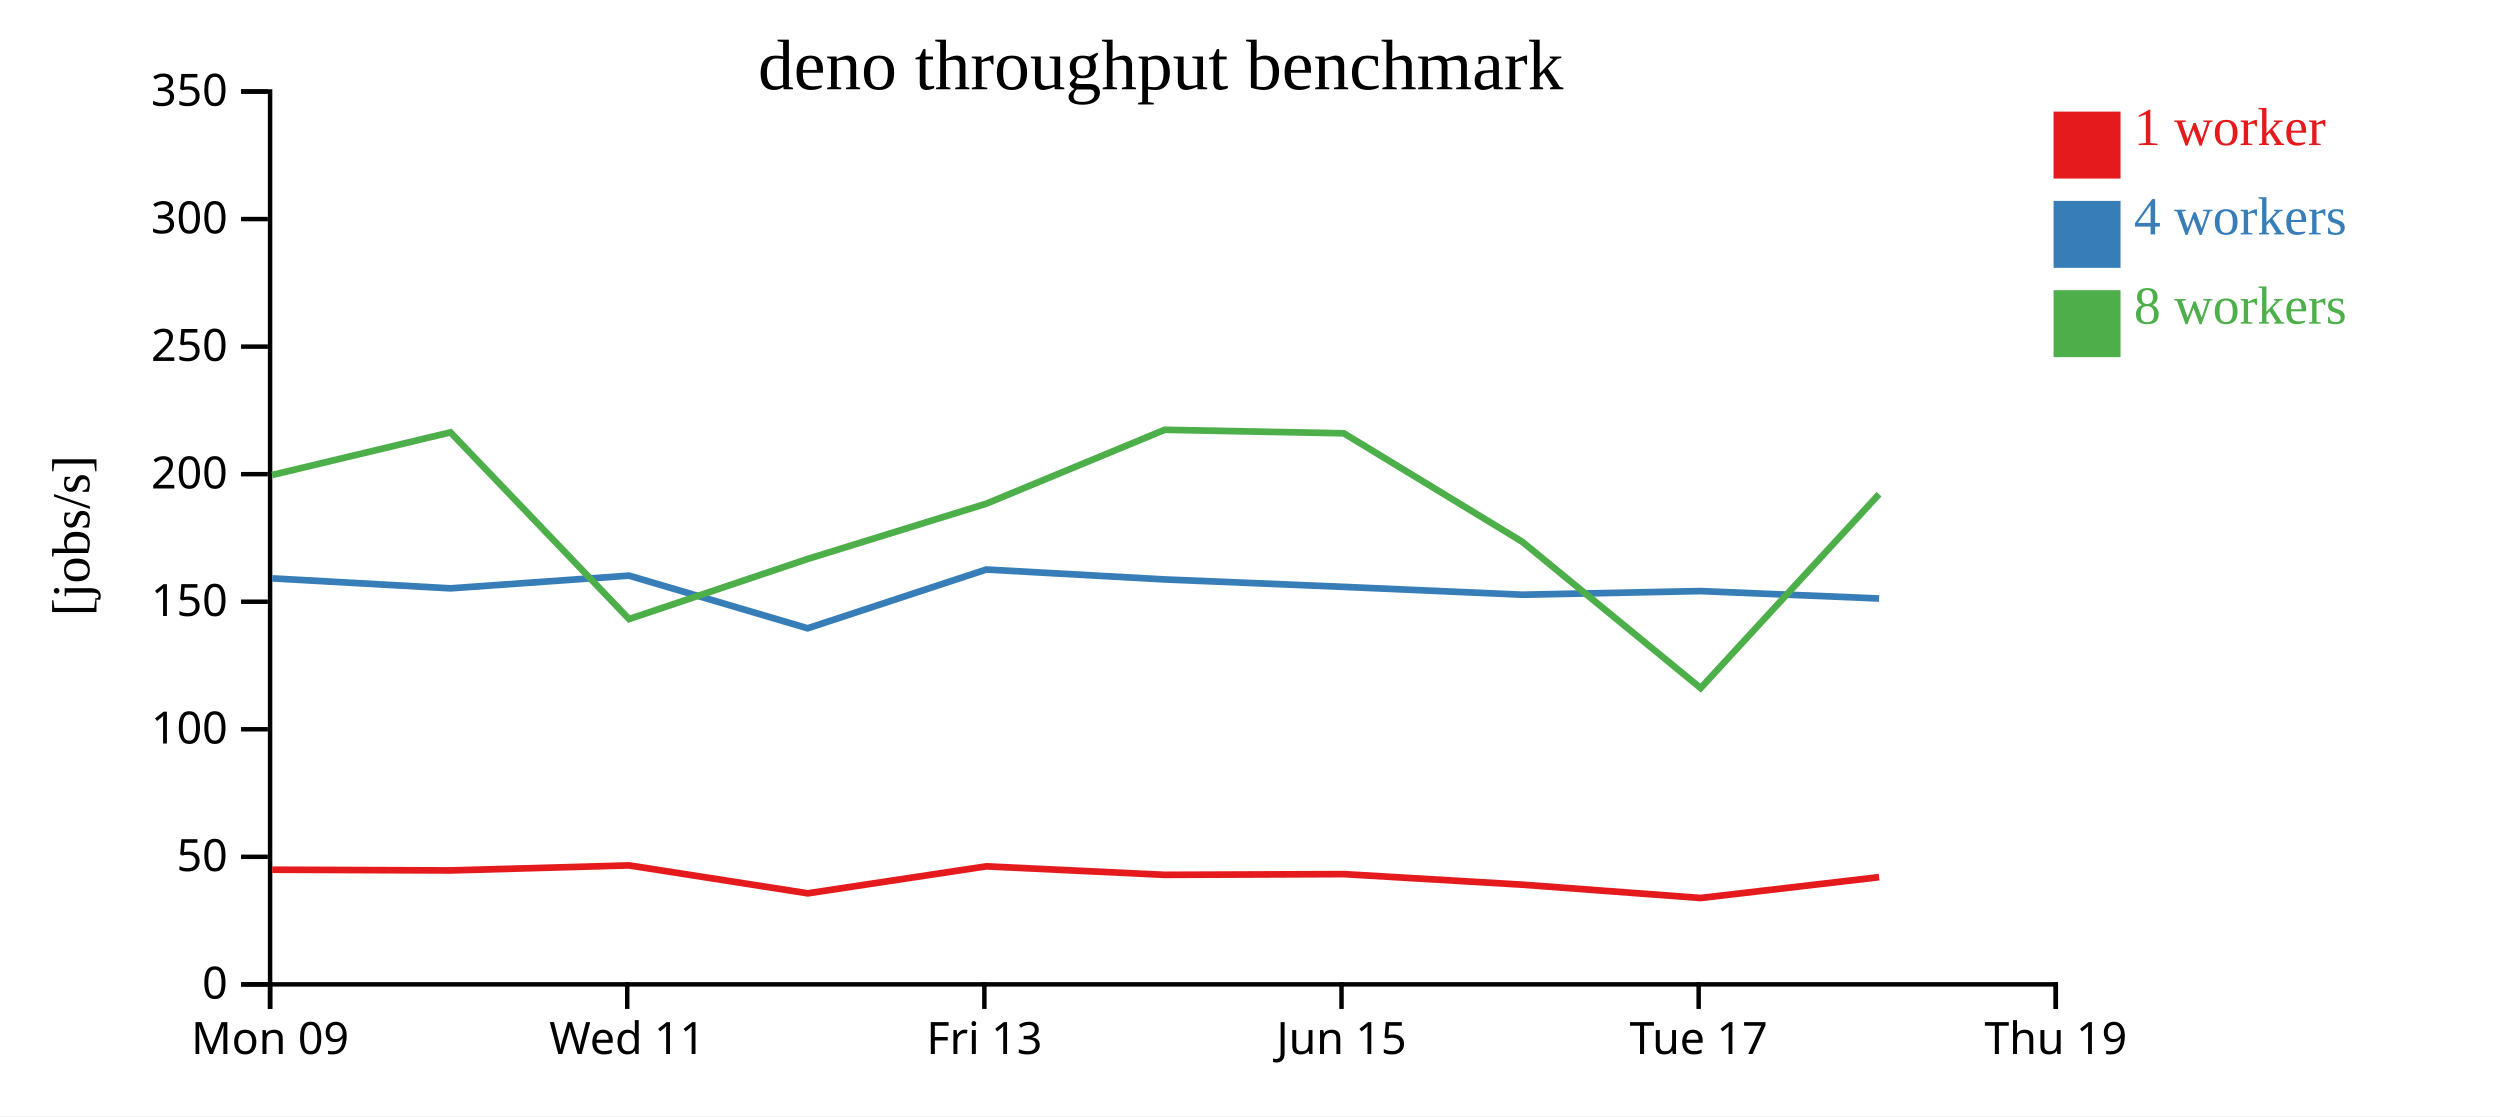
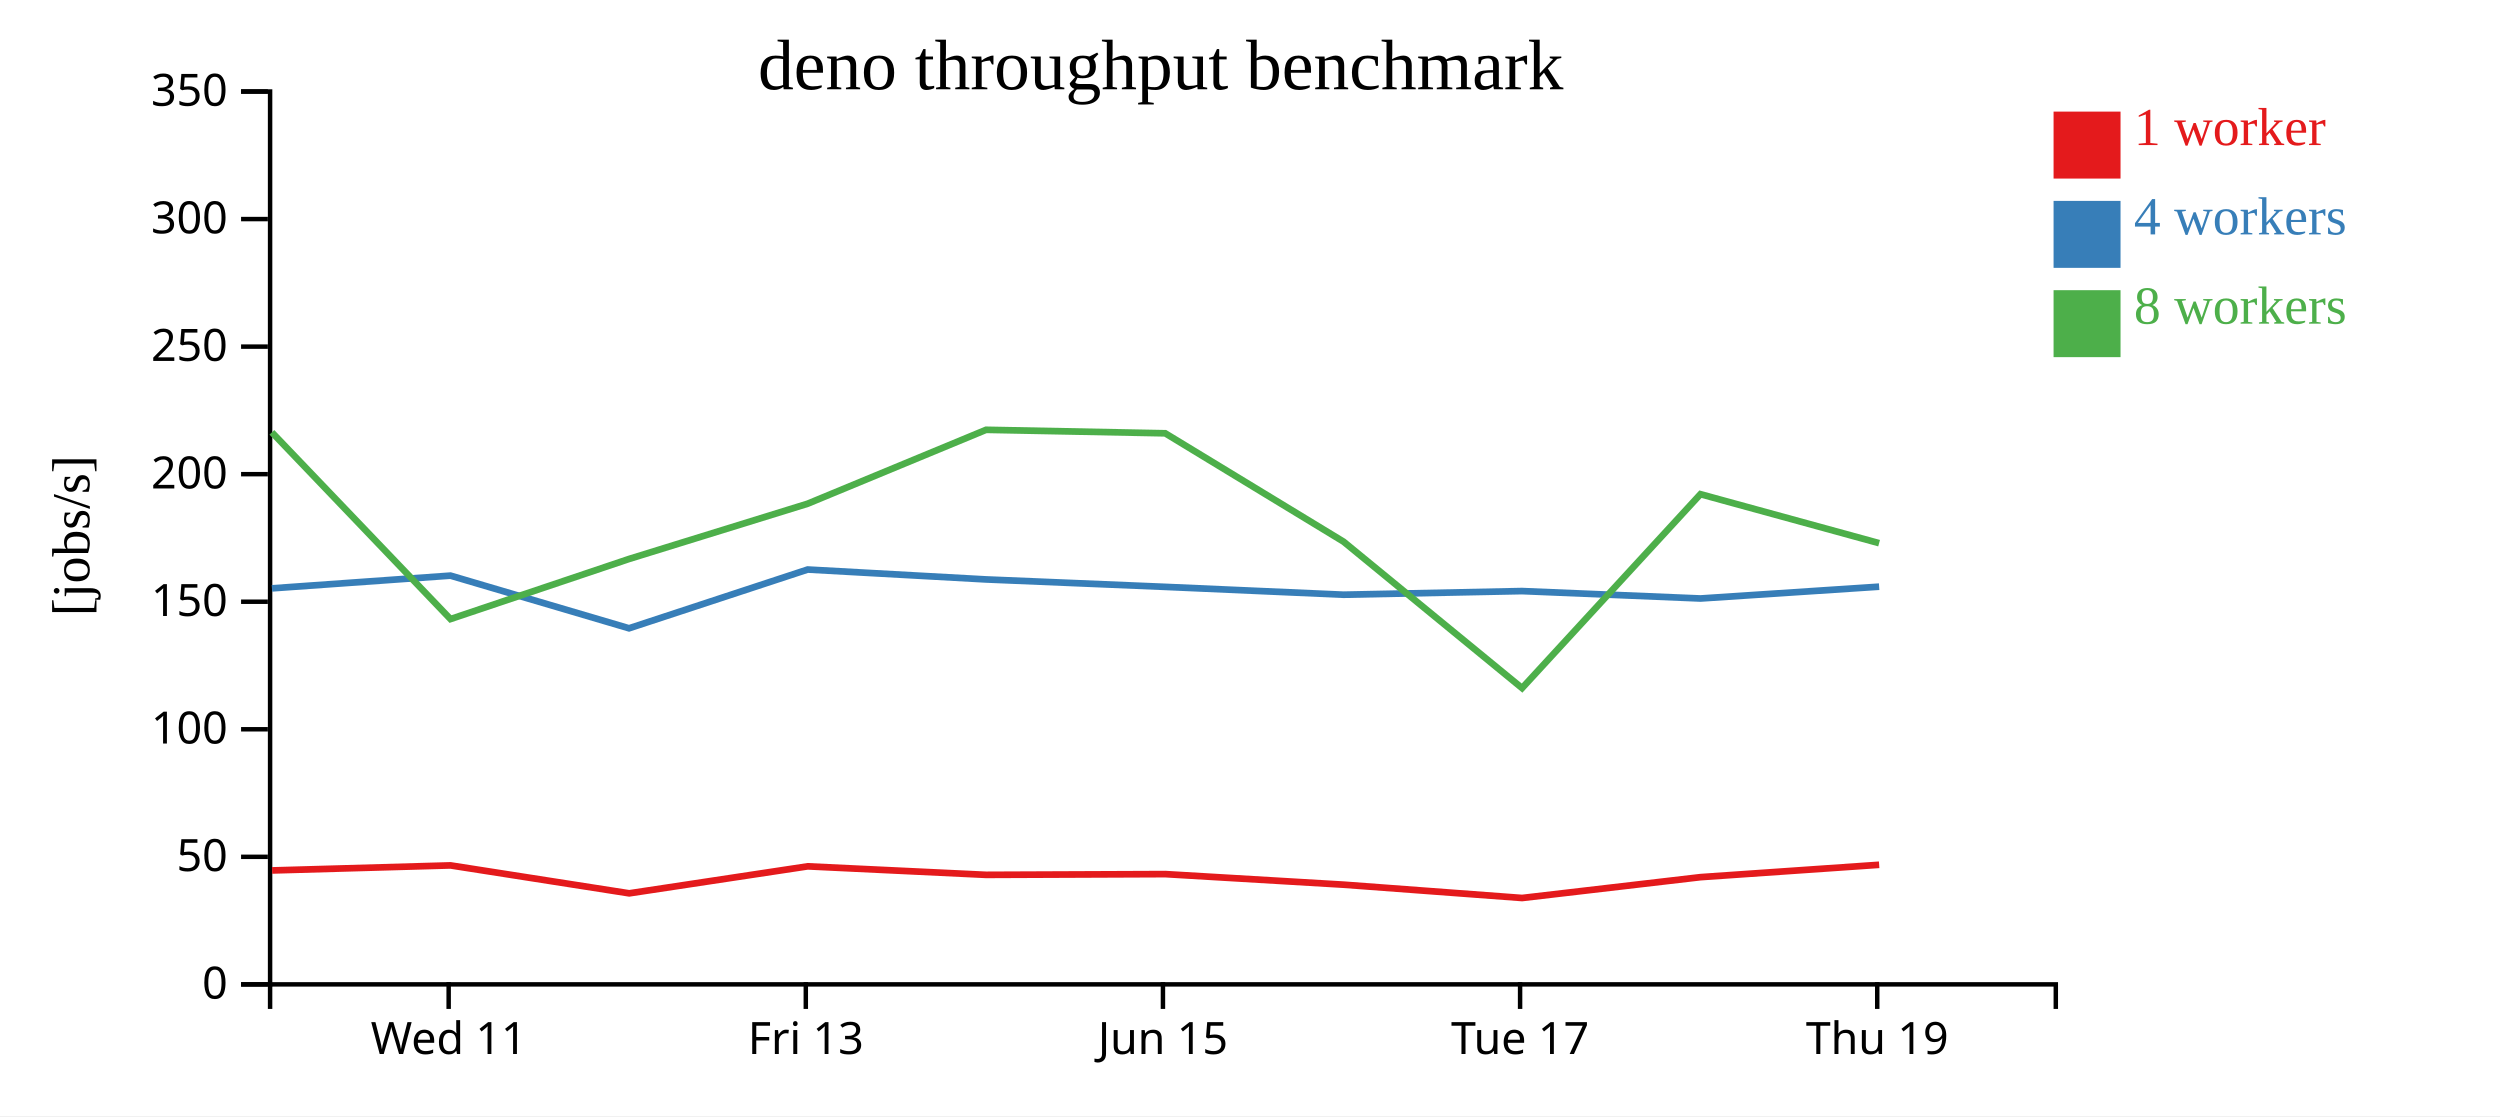
<svg xmlns="http://www.w3.org/2000/svg" width="560" height="250">
  <rect width="100%" height="100%" fill="white" />
  <g transform="translate(60,20)">
    <g transform="translate(0,200)" fill="none" font-size="10" font-family="sans-serif" text-anchor="middle">
      <path class="domain" stroke="currentColor" d="M0.5,6V0.5H400.5V6" />
-       <g class="tick" opacity="1" transform="translate(0.5,0)">
-         <line stroke="currentColor" y2="6" />
-         <text fill="currentColor" y="9" dy="0.71em">Mon 09</text>
-       </g>
-       <g class="tick" opacity="1" transform="translate(80.5,0)">
+       <g class="tick" opacity="1" transform="translate(40.5,0)">
        <line stroke="currentColor" y2="6" />
        <text fill="currentColor" y="9" dy="0.71em">Wed 11</text>
      </g>
-       <g class="tick" opacity="1" transform="translate(160.5,0)">
+       <g class="tick" opacity="1" transform="translate(120.5,0)">
        <line stroke="currentColor" y2="6" />
        <text fill="currentColor" y="9" dy="0.71em">Fri 13</text>
      </g>
-       <g class="tick" opacity="1" transform="translate(240.5,0)">
+       <g class="tick" opacity="1" transform="translate(200.5,0)">
        <line stroke="currentColor" y2="6" />
        <text fill="currentColor" y="9" dy="0.71em">Jun 15</text>
      </g>
-       <g class="tick" opacity="1" transform="translate(320.5,0)">
+       <g class="tick" opacity="1" transform="translate(280.5,0)">
        <line stroke="currentColor" y2="6" />
        <text fill="currentColor" y="9" dy="0.71em">Tue 17</text>
      </g>
-       <g class="tick" opacity="1" transform="translate(400.5,0)">
+       <g class="tick" opacity="1" transform="translate(360.5,0)">
        <line stroke="currentColor" y2="6" />
        <text fill="currentColor" y="9" dy="0.71em">Thu 19</text>
      </g>
    </g>
    <g fill="none" font-size="10" font-family="sans-serif" text-anchor="end">
      <path class="domain" stroke="currentColor" d="M-6,200.5H0.5V0.5H-6" />
      <g class="tick" opacity="1" transform="translate(0,200.5)">
        <line stroke="currentColor" x2="-6" />
        <text fill="currentColor" x="-9" dy="0.32em">0</text>
      </g>
      <g class="tick" opacity="1" transform="translate(0,171.9286)">
        <line stroke="currentColor" x2="-6" />
        <text fill="currentColor" x="-9" dy="0.32em">50</text>
      </g>
      <g class="tick" opacity="1" transform="translate(0,143.3571)">
        <line stroke="currentColor" x2="-6" />
        <text fill="currentColor" x="-9" dy="0.32em">100</text>
      </g>
      <g class="tick" opacity="1" transform="translate(0,114.7857)">
        <line stroke="currentColor" x2="-6" />
        <text fill="currentColor" x="-9" dy="0.32em">150</text>
      </g>
      <g class="tick" opacity="1" transform="translate(0,86.21429)">
        <line stroke="currentColor" x2="-6" />
        <text fill="currentColor" x="-9" dy="0.32em">200</text>
      </g>
      <g class="tick" opacity="1" transform="translate(0,57.64286)">
        <line stroke="currentColor" x2="-6" />
        <text fill="currentColor" x="-9" dy="0.32em">250</text>
      </g>
      <g class="tick" opacity="1" transform="translate(0,29.07143)">
        <line stroke="currentColor" x2="-6" />
        <text fill="currentColor" x="-9" dy="0.32em">300</text>
      </g>
      <g class="tick" opacity="1" transform="translate(0,0.5)">
        <line stroke="currentColor" x2="-6" />
        <text fill="currentColor" x="-9" dy="0.32em">350</text>
      </g>
    </g>
    <text text-anchor="middle" style="font-size: 12px" transform="rotate(-90)" y="-40" x="-100">[jobs/s]</text>
    <text text-anchor="middle" style="font-size: 16px" y="0" x="200">deno throughput benchmark</text>
-     <path class="line" fill="none" stroke="#e41a1c" stroke-width="1.5" d="M0.975,174.818L40.948,174.979L80.914,173.85L120.945,180.106L160.924,174.061L200.893,175.968L241.021,175.801L280.96,178.168L320.949,181.15L360.924,176.482" />
-     <path class="line" fill="none" stroke="#377eb8" stroke-width="1.5" d="M0.965,109.555L40.914,111.789L80.907,108.941L120.903,120.738L160.913,107.576L200.887,109.793L241.03,111.461L280.948,113.218L320.912,112.402L360.915,114.062" />
-     <path class="line" fill="none" stroke="#4daf4a" stroke-width="1.5" d="M0.961,86.396L40.902,76.847L80.908,118.669L120.92,105.204L160.911,92.83L200.88,76.278L241.011,77.059L280.95,101.33L320.944,134.132L360.9,90.698" />
+     <path class="line" fill="none" stroke="#e41a1c" stroke-width="1.5" d="M0.948,174.979L40.914,173.85L80.945,180.106L120.924,174.061L160.893,175.968L201.021,175.801L240.96,178.168L280.949,181.15L320.924,176.482L360.931,173.713" />
+     <path class="line" fill="none" stroke="#377eb8" stroke-width="1.5" d="M0.914,111.789L40.907,108.941L80.903,120.738L120.913,107.576L160.887,109.793L201.03,111.461L240.948,113.218L280.912,112.402L320.915,114.062L360.928,111.416" />
+     <path class="line" fill="none" stroke="#4daf4a" stroke-width="1.5" d="M0.902,76.847L40.908,118.669L80.92,105.204L120.911,92.83L160.88,76.278L201.011,77.059L240.95,101.33L280.944,134.132L320.9,90.698L360.919,101.67" />
    <rect class="dot" x="400" y="5" width="15" height="15" style="fill: #e41a1c;" />
    <rect class="dot" x="400" y="25" width="15" height="15" style="fill: #377eb8;" />
    <rect class="dot" x="400" y="45" width="15" height="15" style="fill: #4daf4a;" />
    <text class="label" x="418" y="12.5" style="fill: #e41a1c; alignment-baseline: middle;" text-anchor="left">1 worker</text>
    <text class="label" x="418" y="32.5" style="fill: #377eb8; alignment-baseline: middle;" text-anchor="left">4 workers</text>
    <text class="label" x="418" y="52.5" style="fill: #4daf4a; alignment-baseline: middle;" text-anchor="left">8 workers</text>
  </g>
</svg>
